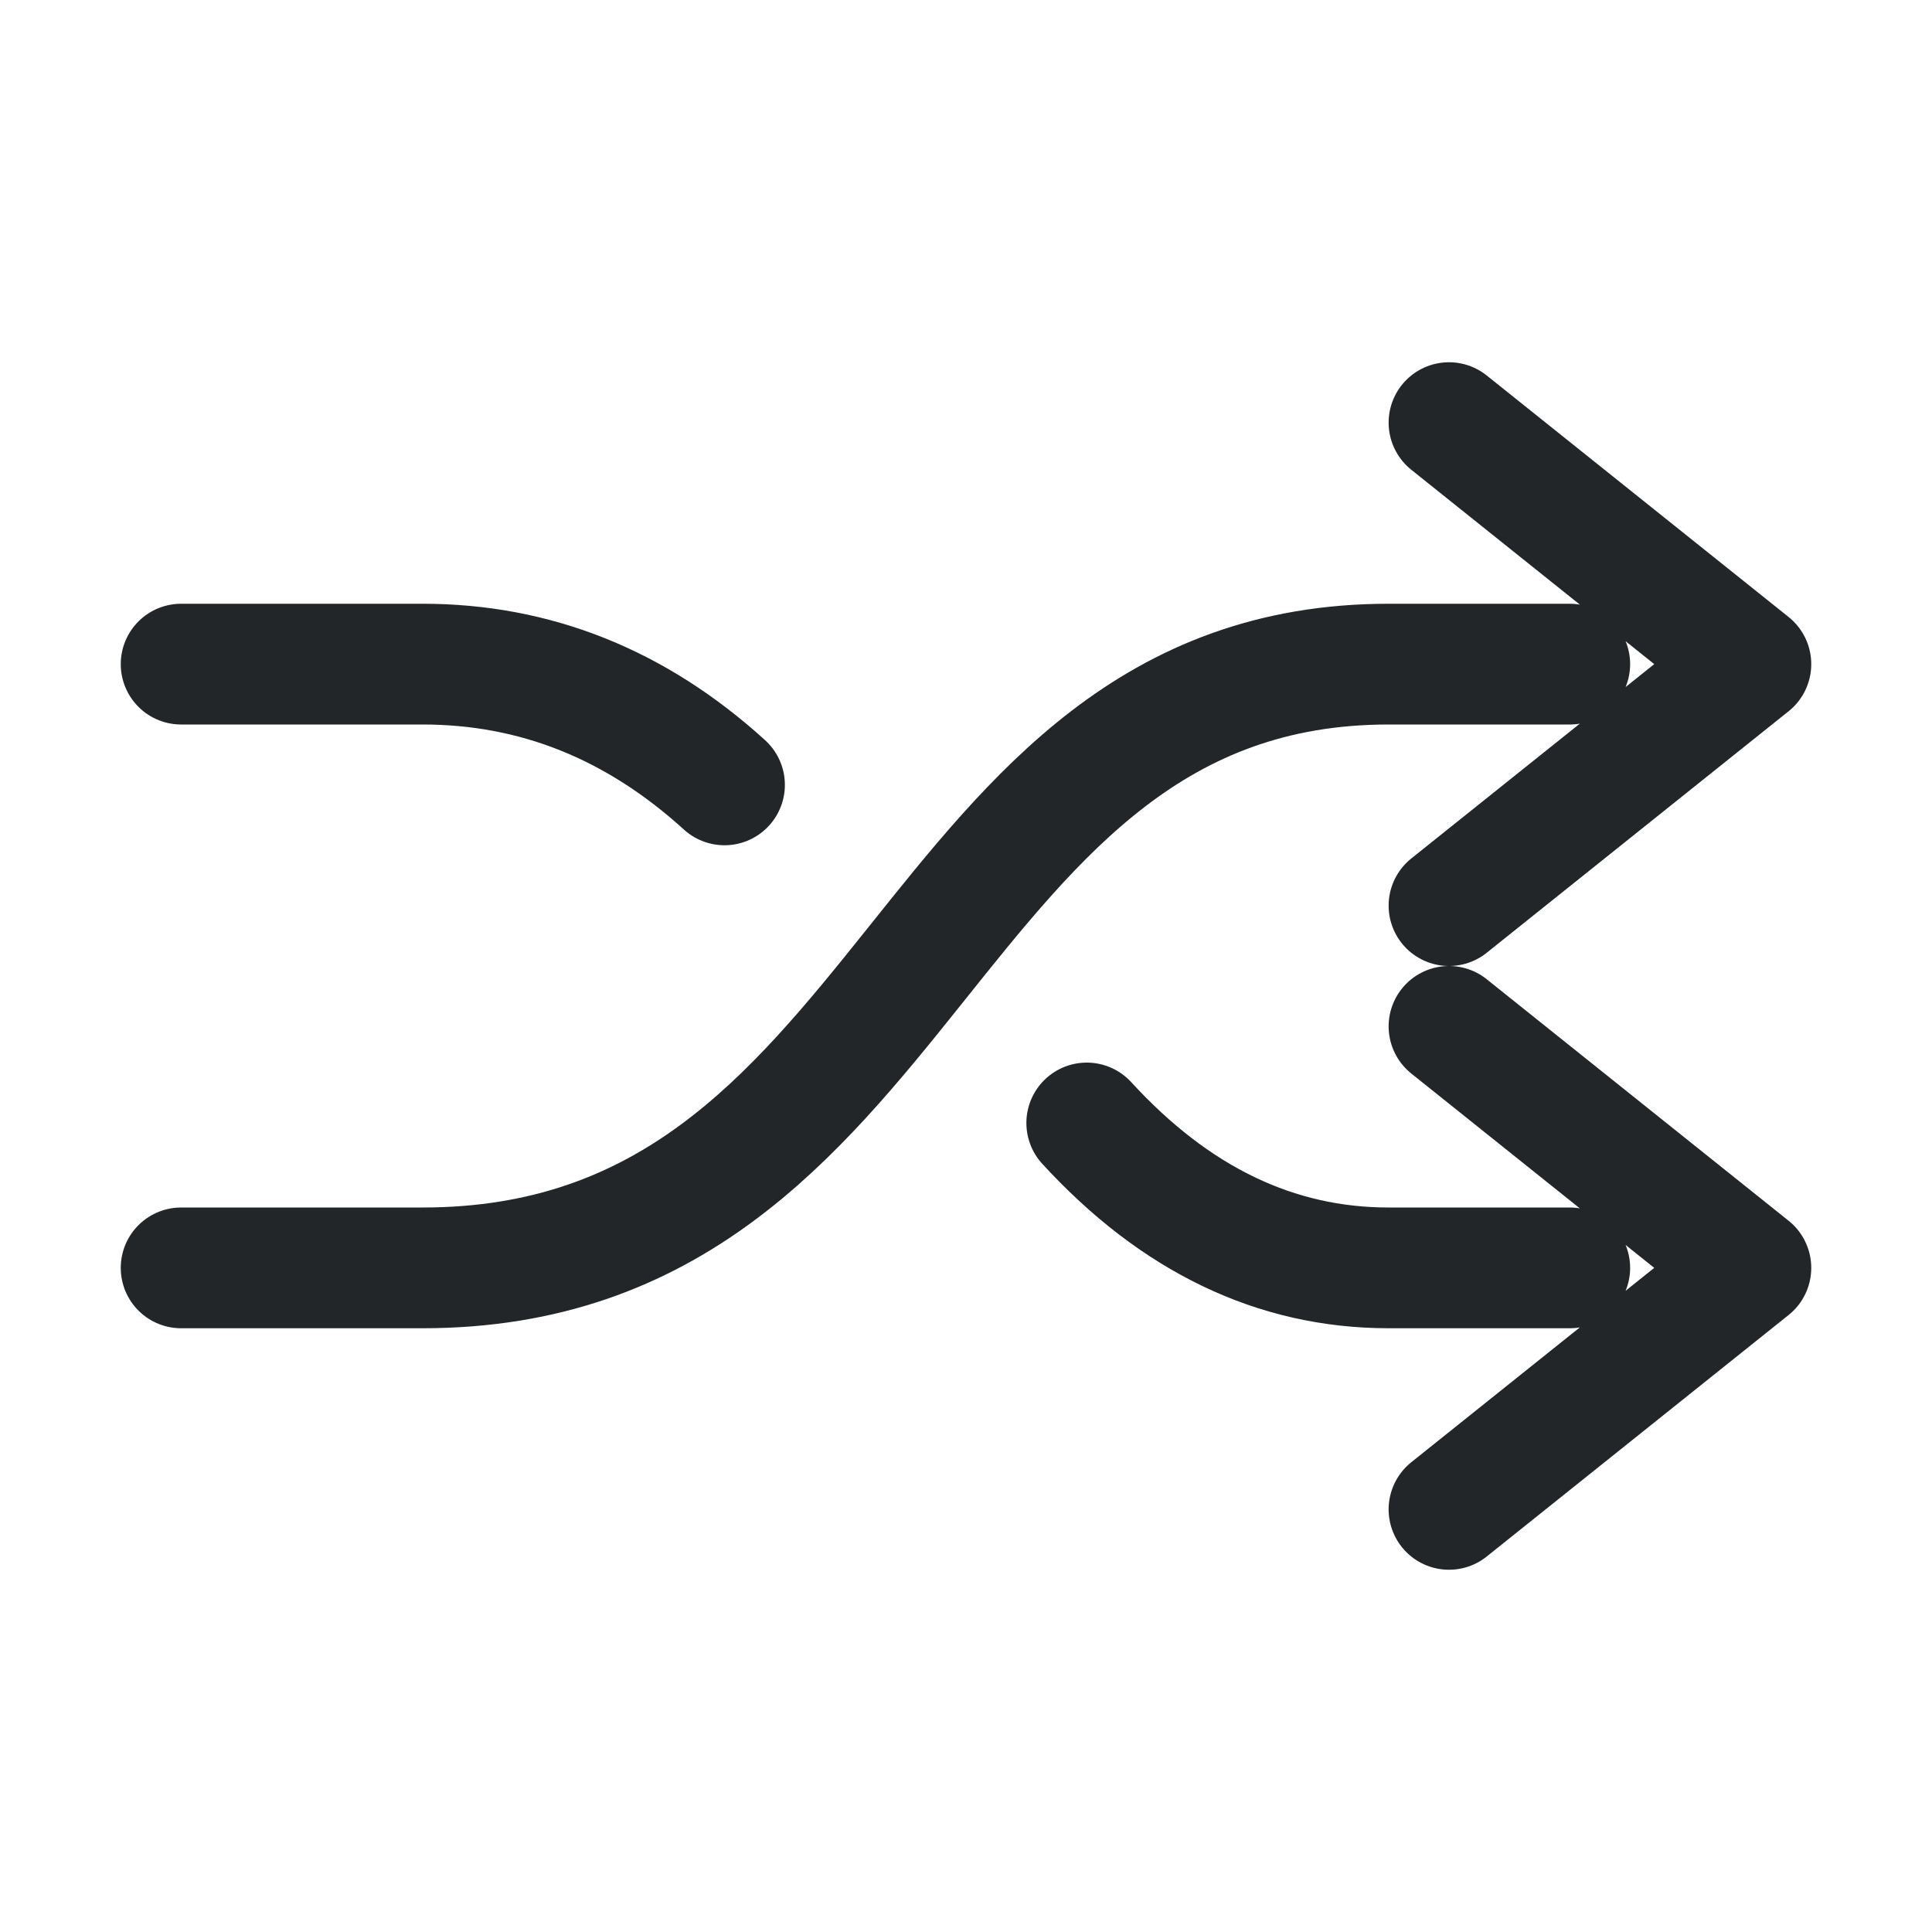
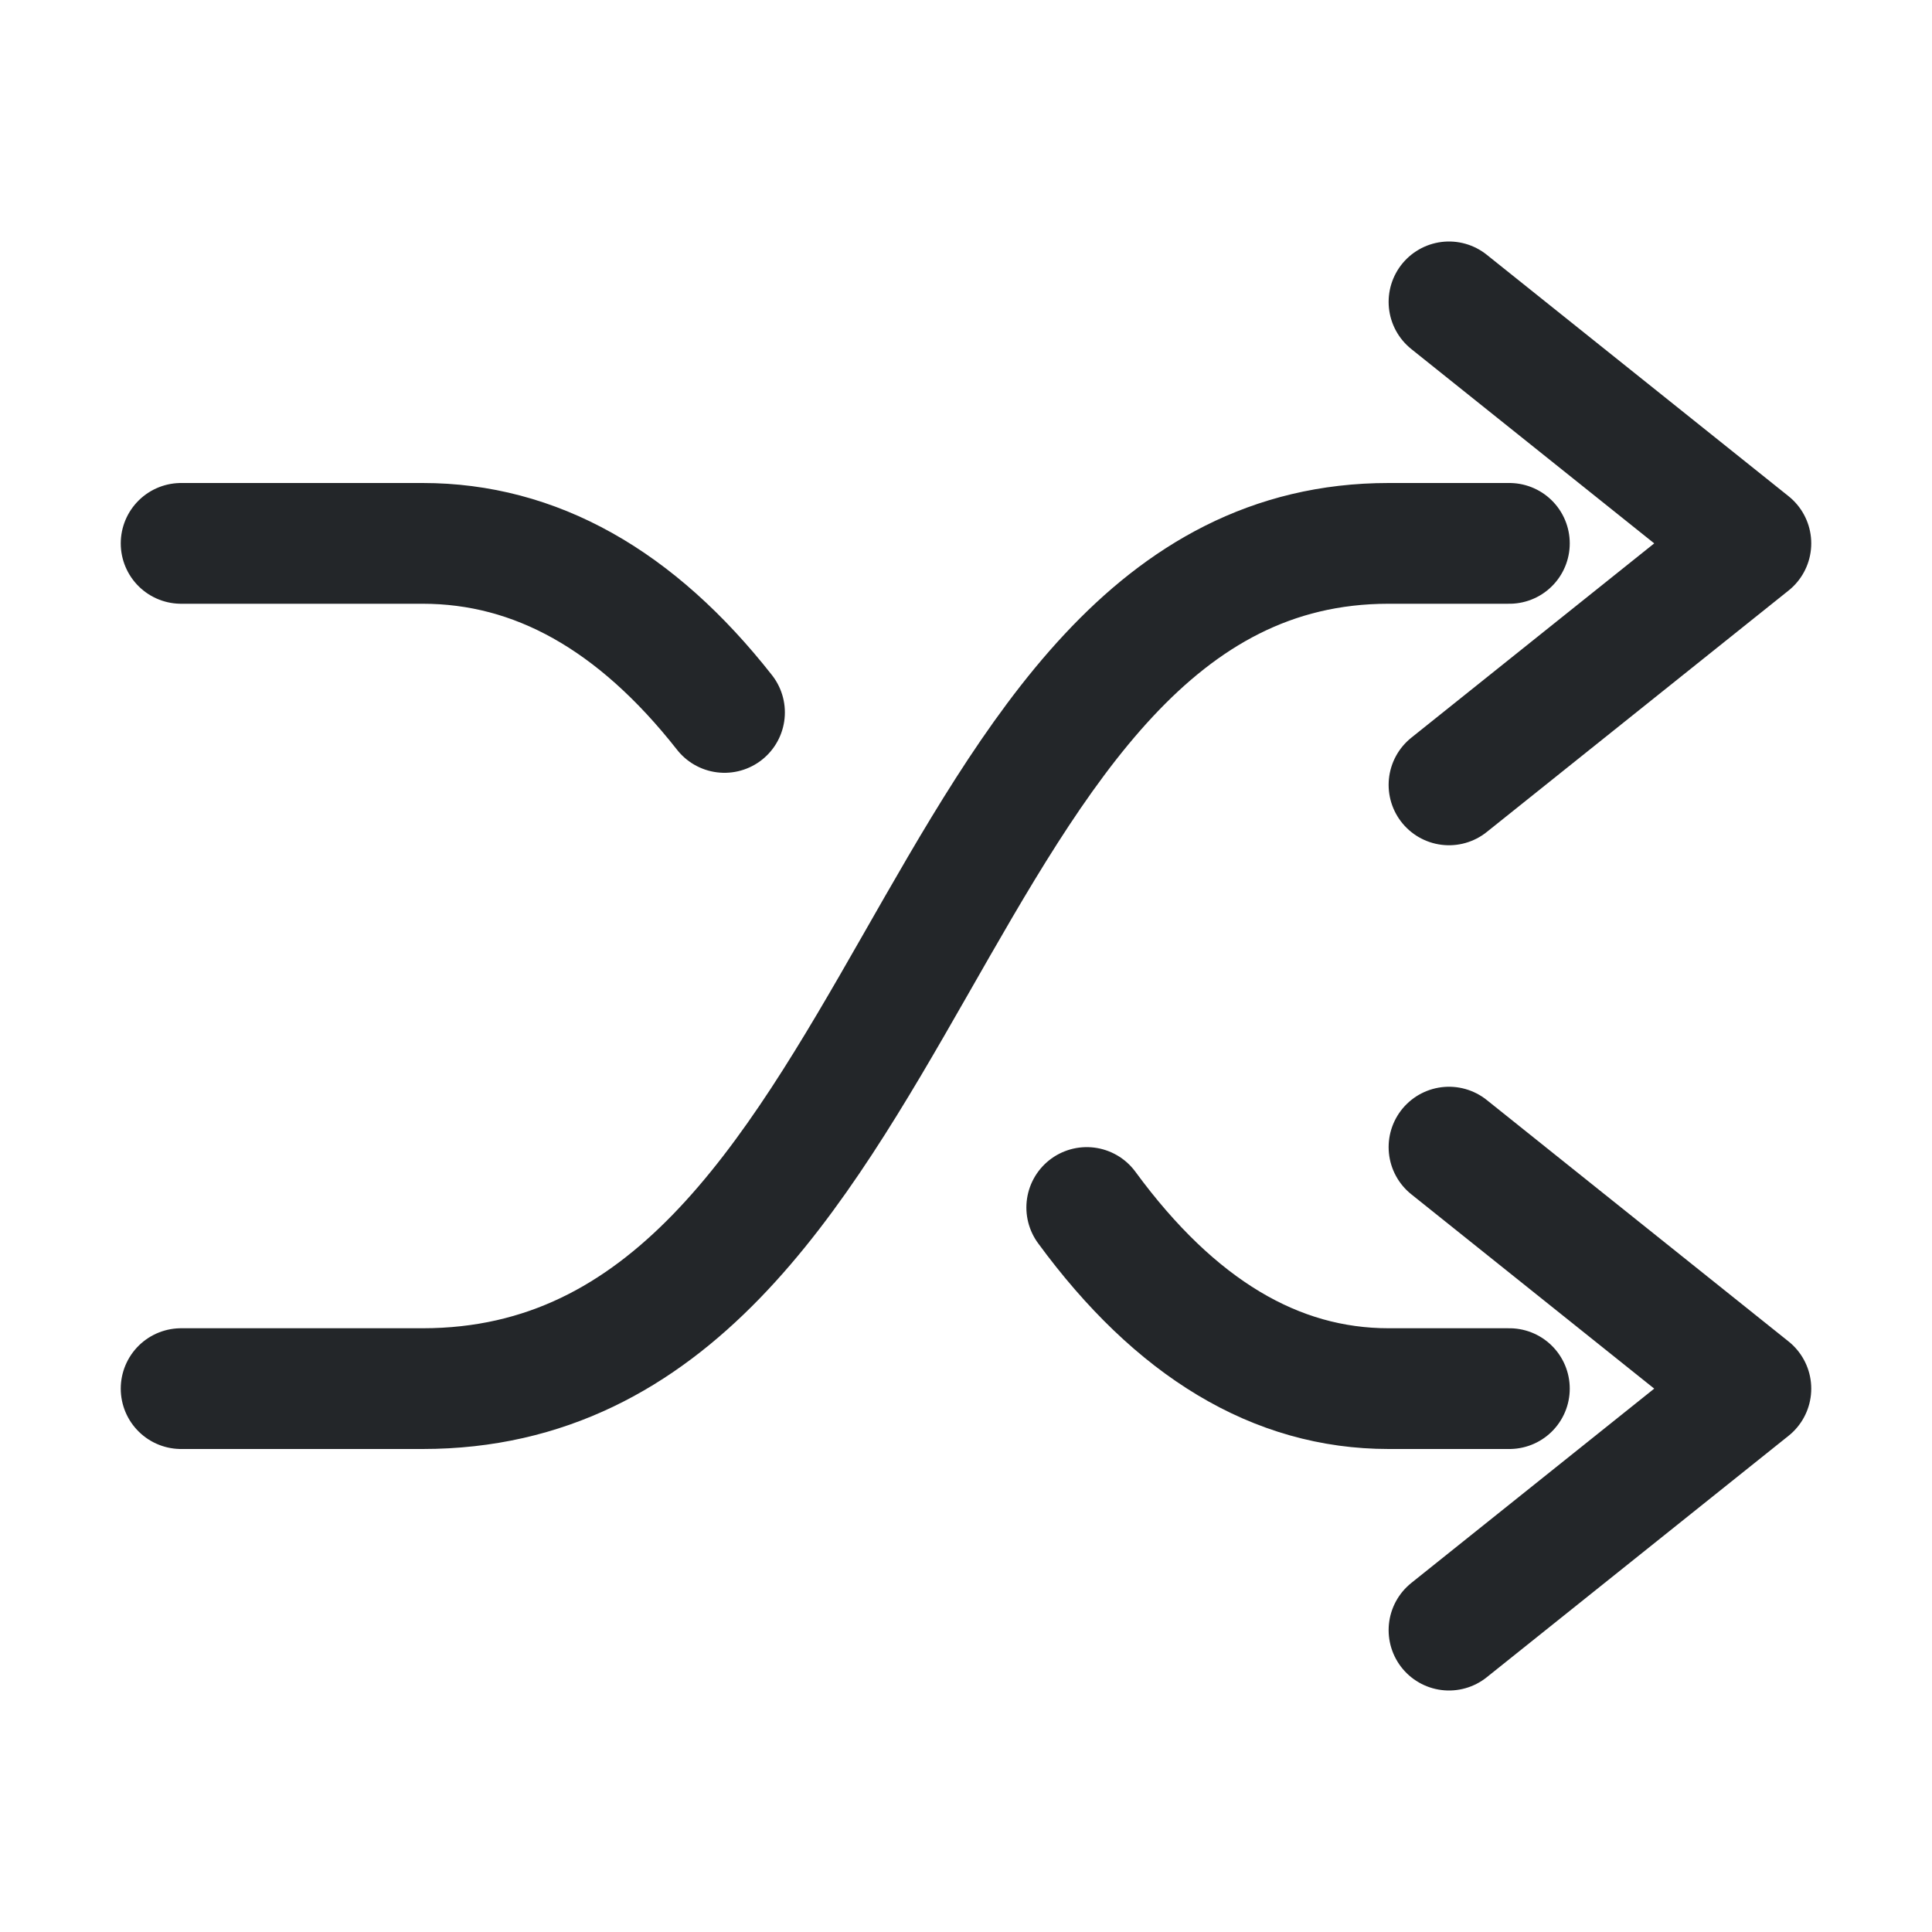
<svg xmlns="http://www.w3.org/2000/svg" width="16" height="16" viewBox="0 0 16 16">
  <defs>
    <style id="current-color-scheme">.ColorScheme-Text{color:#232629}</style>
  </defs>
  <g class="ColorScheme-Text" fill="none" stroke="currentColor" stroke-linecap="round" stroke-linejoin="round">
-     <path d="M1.5 10.5h2c4.1 0 4.1-5 8-5H13M12 3.5l2.5 2-2.5 2M1.5 5.5h2q1.4 0 2.5 1m3 2.8q1.1 1.2 2.5 1.2H13M12 8.5l2.5 2-2.5 2" stroke="currentColor" class="ColorScheme-Text" />
+     <path d="M1.5 11.5h2c4.1 0 4.1-7 8-7h1M12 2.5l2.5 2-2.5 2M1.5 4.5h2q1.4 0 2.5 1.4M9 10q1.1 1.5 2.5 1.5h1M12 9.5l2.5 2-2.5 2" stroke="currentColor" class="ColorScheme-Text" />
  </g>
</svg>
